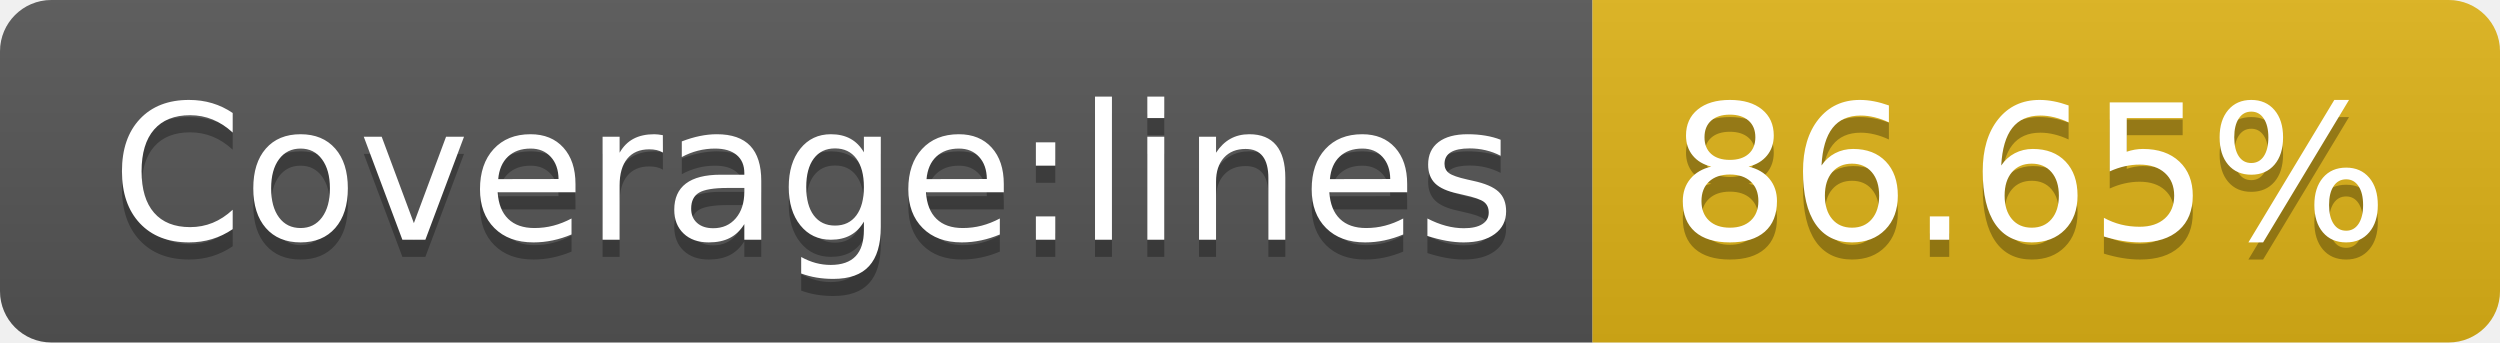
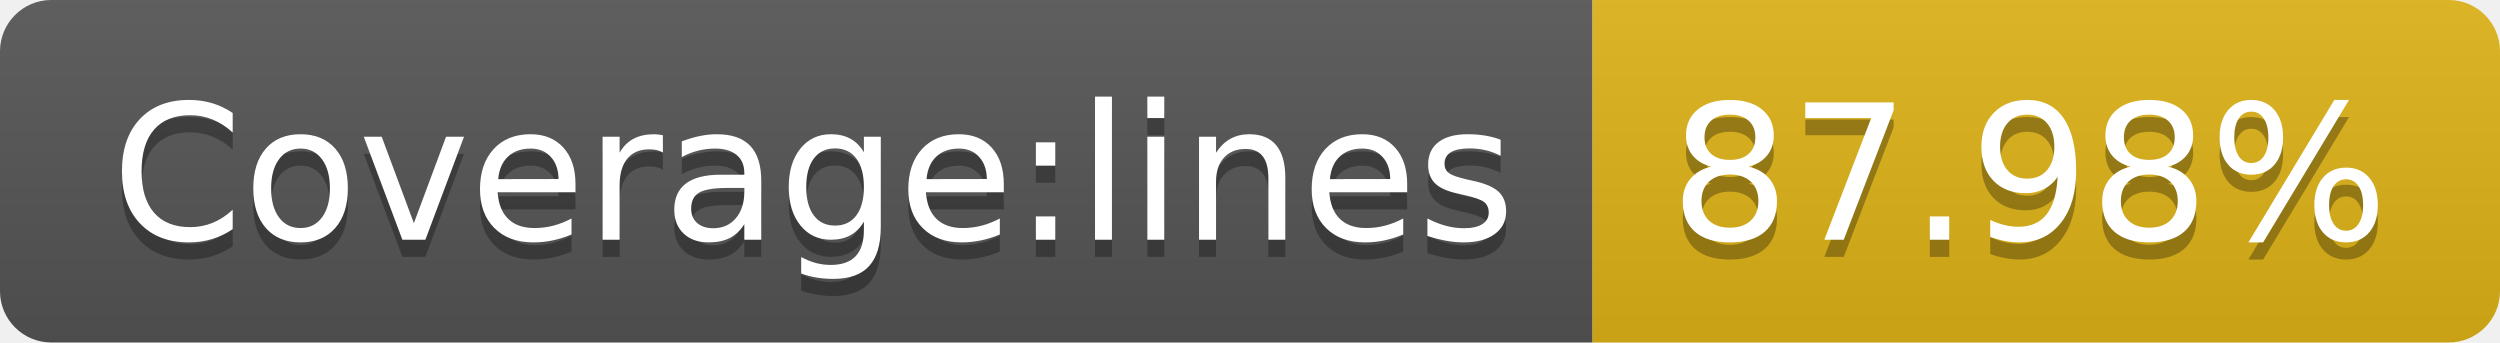
- <svg xmlns="http://www.w3.org/2000/svg" width="146" height="20" role="img" aria-label="Coverage:lines: 86.65%">
+ <svg xmlns="http://www.w3.org/2000/svg" width="146" height="20" role="img" aria-label="Coverage:lines: 87.98%">
  <linearGradient id="s" x2="0" y2="100%">
    <stop offset="0" stop-color="#bbb" stop-opacity=".1" />
    <stop offset="1" stop-opacity=".1" />
  </linearGradient>
  <clipPath id="r">
    <rect width="146" height="20" rx="3" fill="#fff" />
  </clipPath>
  <g clip-path="url(#r)">
    <rect width="93" height="20" fill="#555" />
    <rect x="93" width="53" height="20" fill="#dfb317" />
    <rect width="146" height="20" fill="url(#s)" />
  </g>
  <g fill="#fff" text-anchor="middle" font-family="Verdana,Geneva,DejaVu Sans,sans-serif" text-rendering="geometricPrecision" font-size="110">
    <text aria-hidden="true" x="475" y="150" fill="#010101" fill-opacity=".3" transform="scale(.1)" textLength="830">Coverage:lines</text>
    <text x="475" y="140" transform="scale(.1)" fill="#fff" textLength="830">Coverage:lines</text>
-     <text aria-hidden="true" x="1185" y="150" fill="#010101" fill-opacity=".3" transform="scale(.1)" textLength="430">86.65%</text>
-     <text x="1185" y="140" transform="scale(.1)" fill="#fff" textLength="430">86.65%</text>
+     <text aria-hidden="true" x="1185" y="150" fill="#010101" fill-opacity=".3" transform="scale(.1)" textLength="430">87.98%</text>
+     <text x="1185" y="140" transform="scale(.1)" fill="#fff" textLength="430">87.98%</text>
  </g>
</svg>
